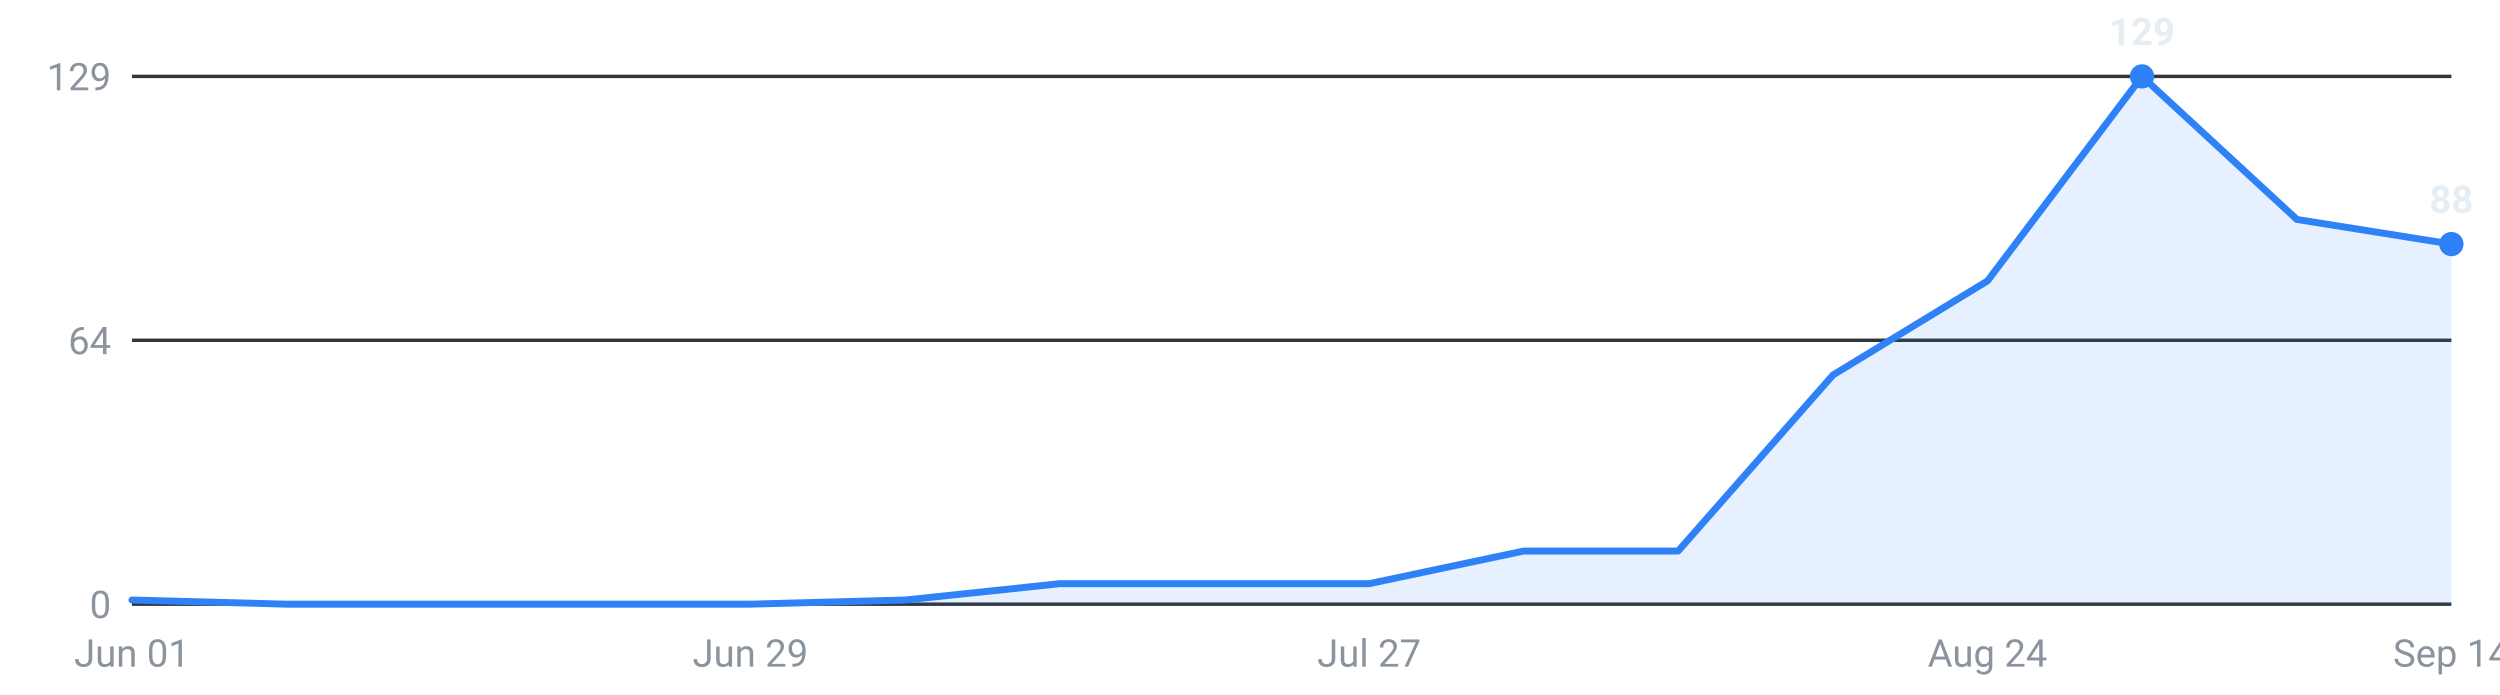
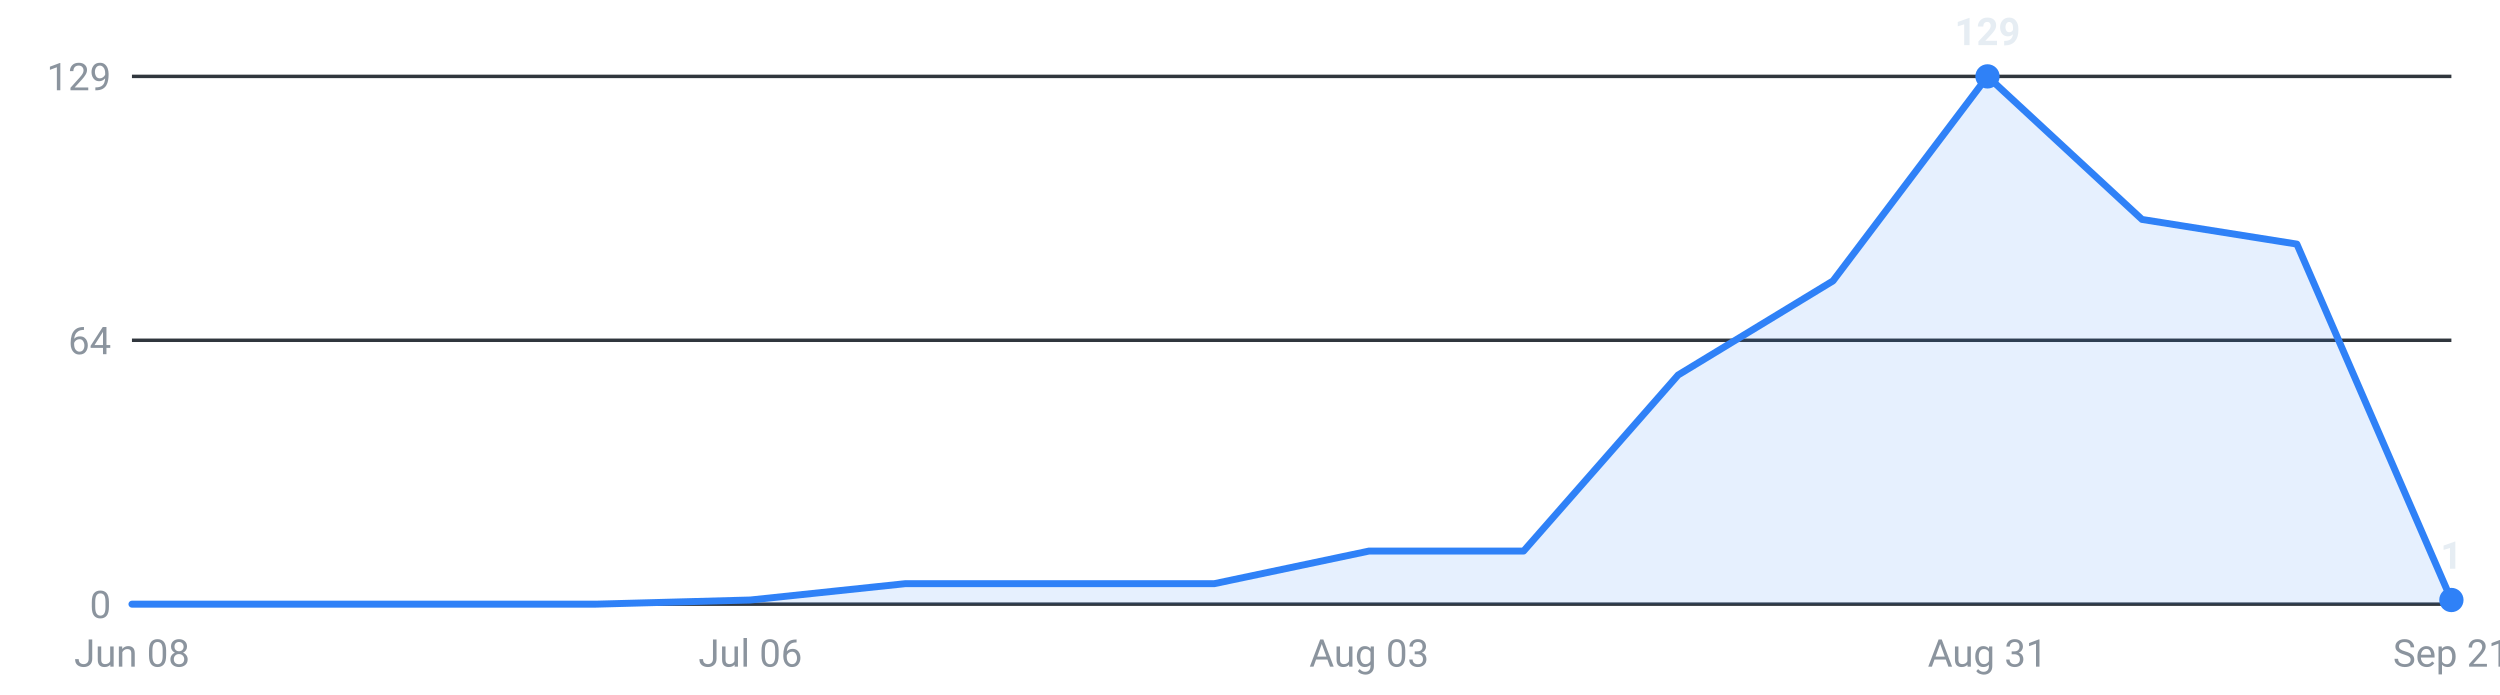
<svg xmlns="http://www.w3.org/2000/svg" viewBox="0 0 720 200" width="720" height="200" role="img" aria-label="Internships posted per week, last 16 weeks">
  <g font-family="-apple-system,Segoe UI,Roboto,sans-serif" font-size="11">
    <line x1="38" y1="174.0" x2="706" y2="174.0" stroke="#30363d" stroke-width="1" />
    <text x="32" y="178.0" text-anchor="end" fill="#8b949e">0</text>
    <line x1="38" y1="98.0" x2="706" y2="98.0" stroke="#30363d" stroke-width="1" />
    <text x="32" y="102.0" text-anchor="end" fill="#8b949e">64</text>
    <line x1="38" y1="22.0" x2="706" y2="22.0" stroke="#30363d" stroke-width="1" />
    <text x="32" y="26.0" text-anchor="end" fill="#8b949e">129</text>
-     <path d="M38.0,174 L38.0,172.8 L82.5,174.0 L127.1,174.0 L171.6,174.0 L216.1,174.0 L260.7,172.8 L305.2,168.1 L349.7,168.1 L394.3,168.1 L438.8,158.7 L483.3,158.7 L527.9,108.0 L572.4,80.9 L616.9,22.0 L661.5,63.2 L706.0,70.3 L706.0,174 Z" fill="#2f81f7" fill-opacity="0.12" />
-     <polyline points="38.0,172.8 82.5,174.0 127.1,174.0 171.6,174.0 216.1,174.0 260.7,172.8 305.2,168.1 349.7,168.1 394.3,168.1 438.8,158.7 483.3,158.7 527.9,108.0 572.4,80.9 616.9,22.0 661.5,63.2 706.0,70.3" fill="none" stroke="#2f81f7" stroke-width="2" stroke-linejoin="round" stroke-linecap="round" />
-     <circle cx="616.9" cy="22.0" r="3.5" fill="#2f81f7" />
-     <text x="616.9" y="13.0" text-anchor="middle" fill="#e6edf3" font-weight="600">129</text>
-     <circle cx="706.0" cy="70.3" r="3.5" fill="#2f81f7" />
-     <text x="706.0" y="61.3" text-anchor="middle" fill="#e6edf3" font-weight="600">88</text>
-     <text x="38.0" y="192" text-anchor="middle" fill="#8b949e">Jun 01</text>
-     <text x="216.1" y="192" text-anchor="middle" fill="#8b949e">Jun 29</text>
-     <text x="394.3" y="192" text-anchor="middle" fill="#8b949e">Jul 27</text>
-     <text x="572.4" y="192" text-anchor="middle" fill="#8b949e">Aug 24</text>
-     <text x="706.0" y="192" text-anchor="middle" fill="#8b949e">Sep 14</text>
+     <path d="M38.0,174 L38.0,174.0 L82.5,174.0 L127.1,174.0 L171.6,174.0 L216.1,172.8 L260.7,168.1 L305.2,168.1 L349.7,168.1 L394.3,158.7 L438.8,158.7 L483.3,108.0 L527.9,80.9 L572.4,22.0 L616.9,63.2 L661.5,70.3 L706.0,172.8 L706.0,174 Z" fill="#2f81f7" fill-opacity="0.12" />
+     <polyline points="38.0,174.0 82.5,174.0 127.1,174.0 171.6,174.0 216.1,172.8 260.7,168.1 305.2,168.1 349.7,168.1 394.3,158.7 438.8,158.7 483.3,108.0 527.9,80.9 572.4,22.0 616.9,63.2 661.5,70.3 706.0,172.8" fill="none" stroke="#2f81f7" stroke-width="2" stroke-linejoin="round" stroke-linecap="round" />
+     <circle cx="572.4" cy="22.0" r="3.5" fill="#2f81f7" />
+     <text x="572.4" y="13.0" text-anchor="middle" fill="#e6edf3" font-weight="600">129</text>
+     <circle cx="706.0" cy="172.8" r="3.5" fill="#2f81f7" />
+     <text x="706.0" y="163.8" text-anchor="middle" fill="#e6edf3" font-weight="600">1</text>
+     <text x="38.0" y="192" text-anchor="middle" fill="#8b949e">Jun 08</text>
+     <text x="216.1" y="192" text-anchor="middle" fill="#8b949e">Jul 06</text>
+     <text x="394.3" y="192" text-anchor="middle" fill="#8b949e">Aug 03</text>
+     <text x="572.4" y="192" text-anchor="middle" fill="#8b949e">Aug 31</text>
+     <text x="706.0" y="192" text-anchor="middle" fill="#8b949e">Sep 21</text>
  </g>
</svg>
